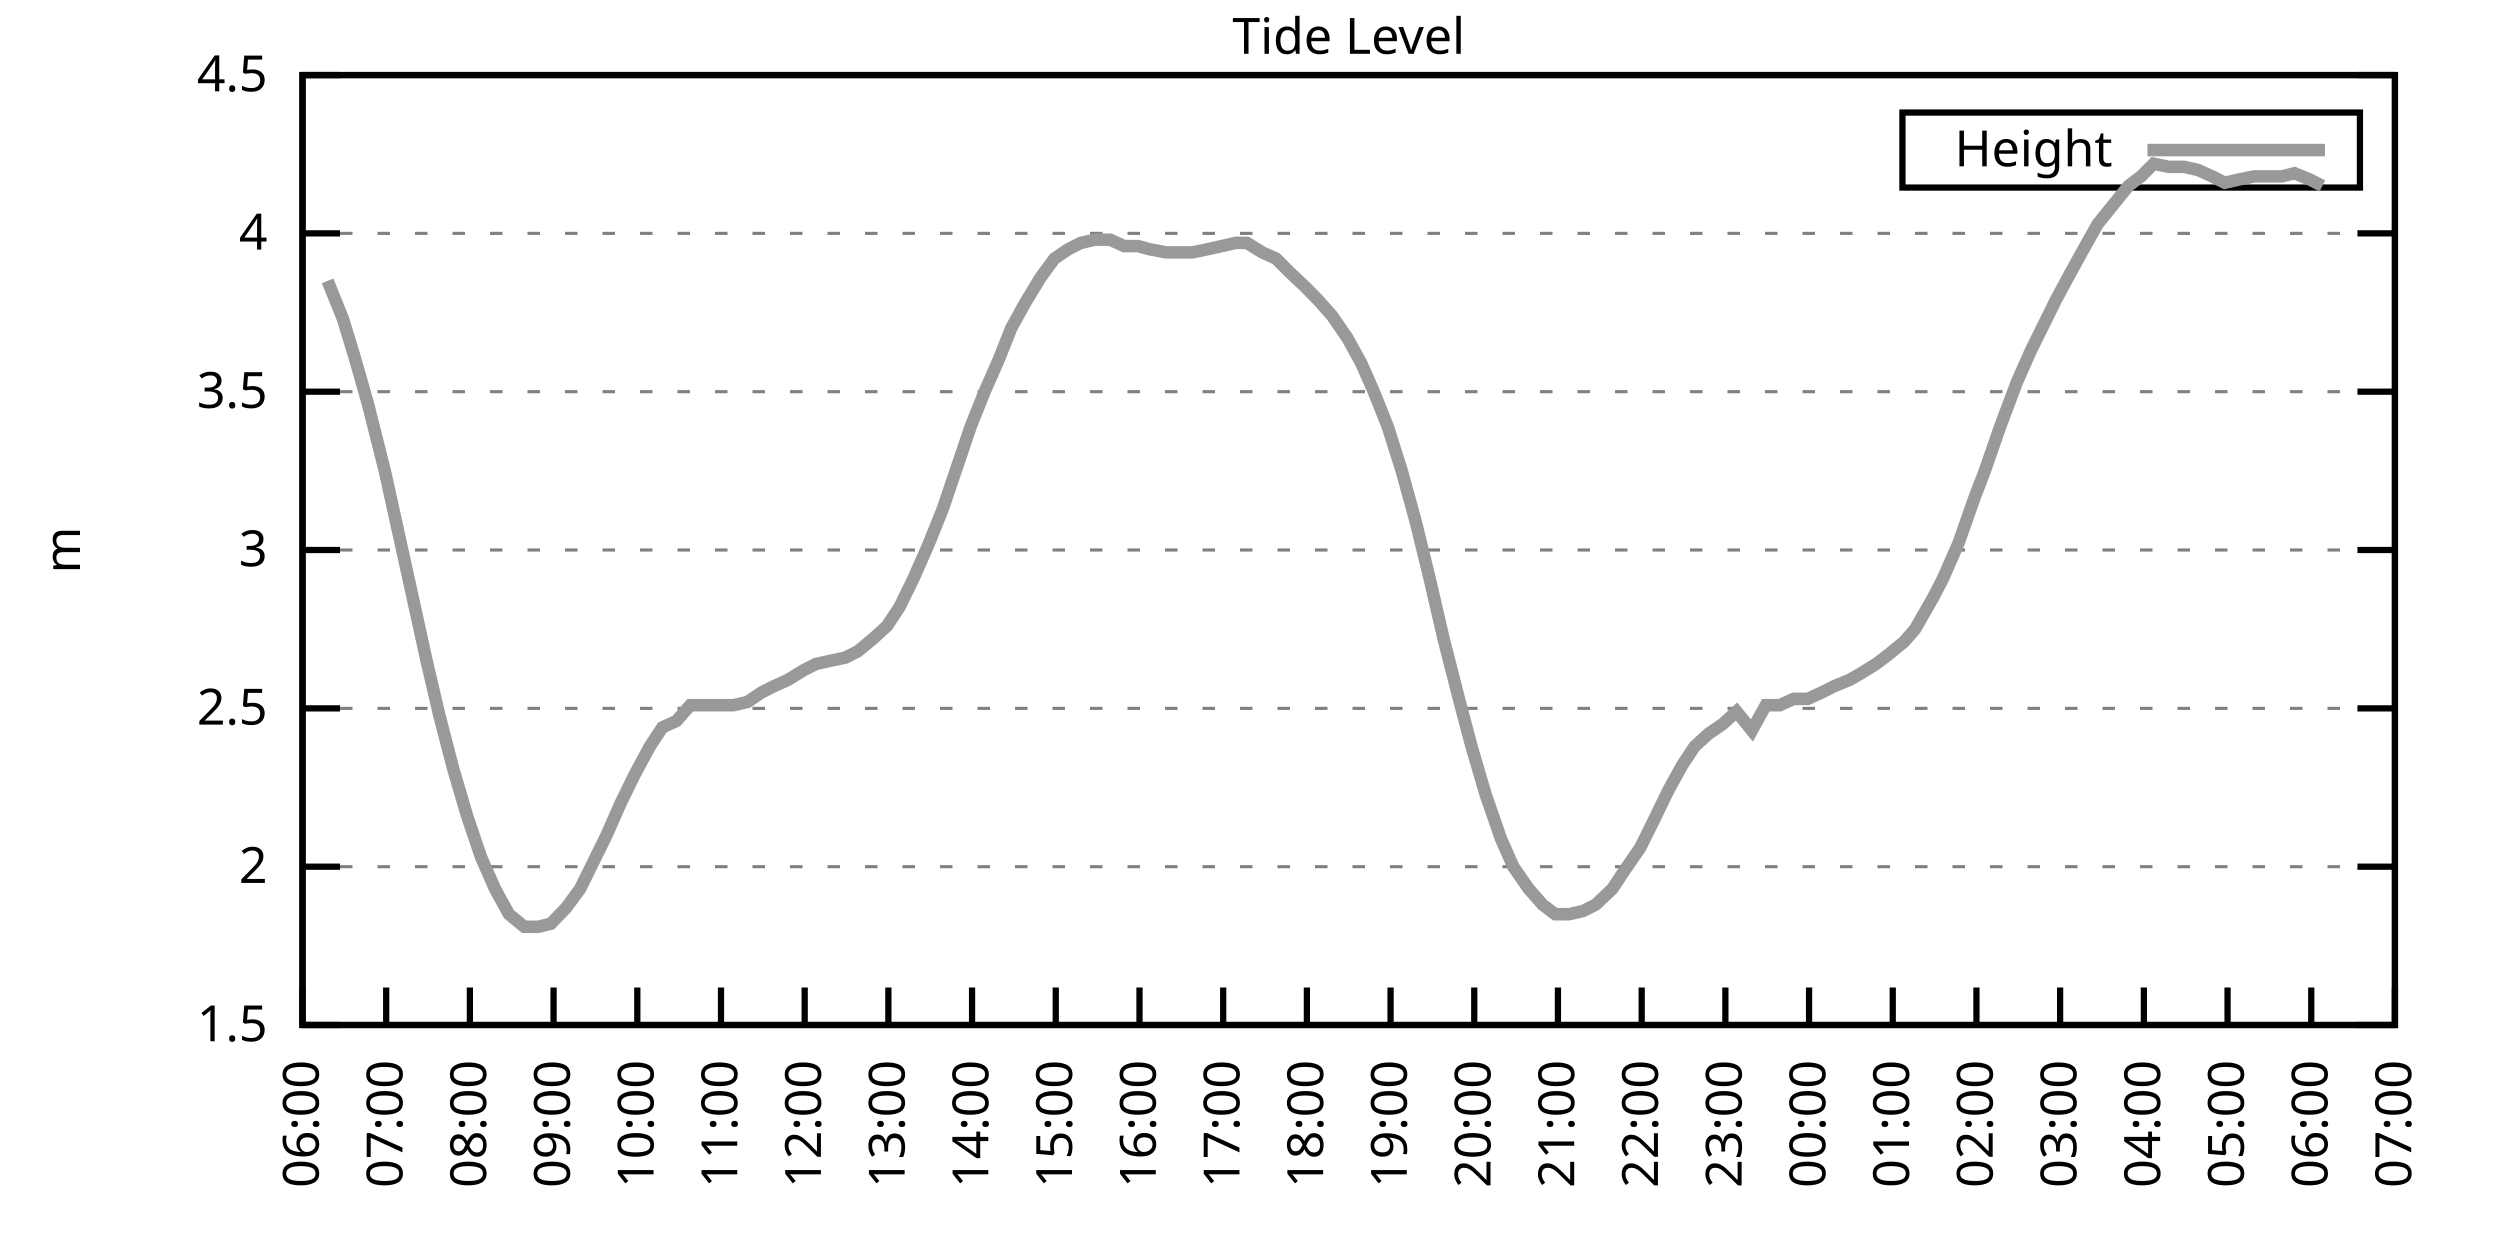
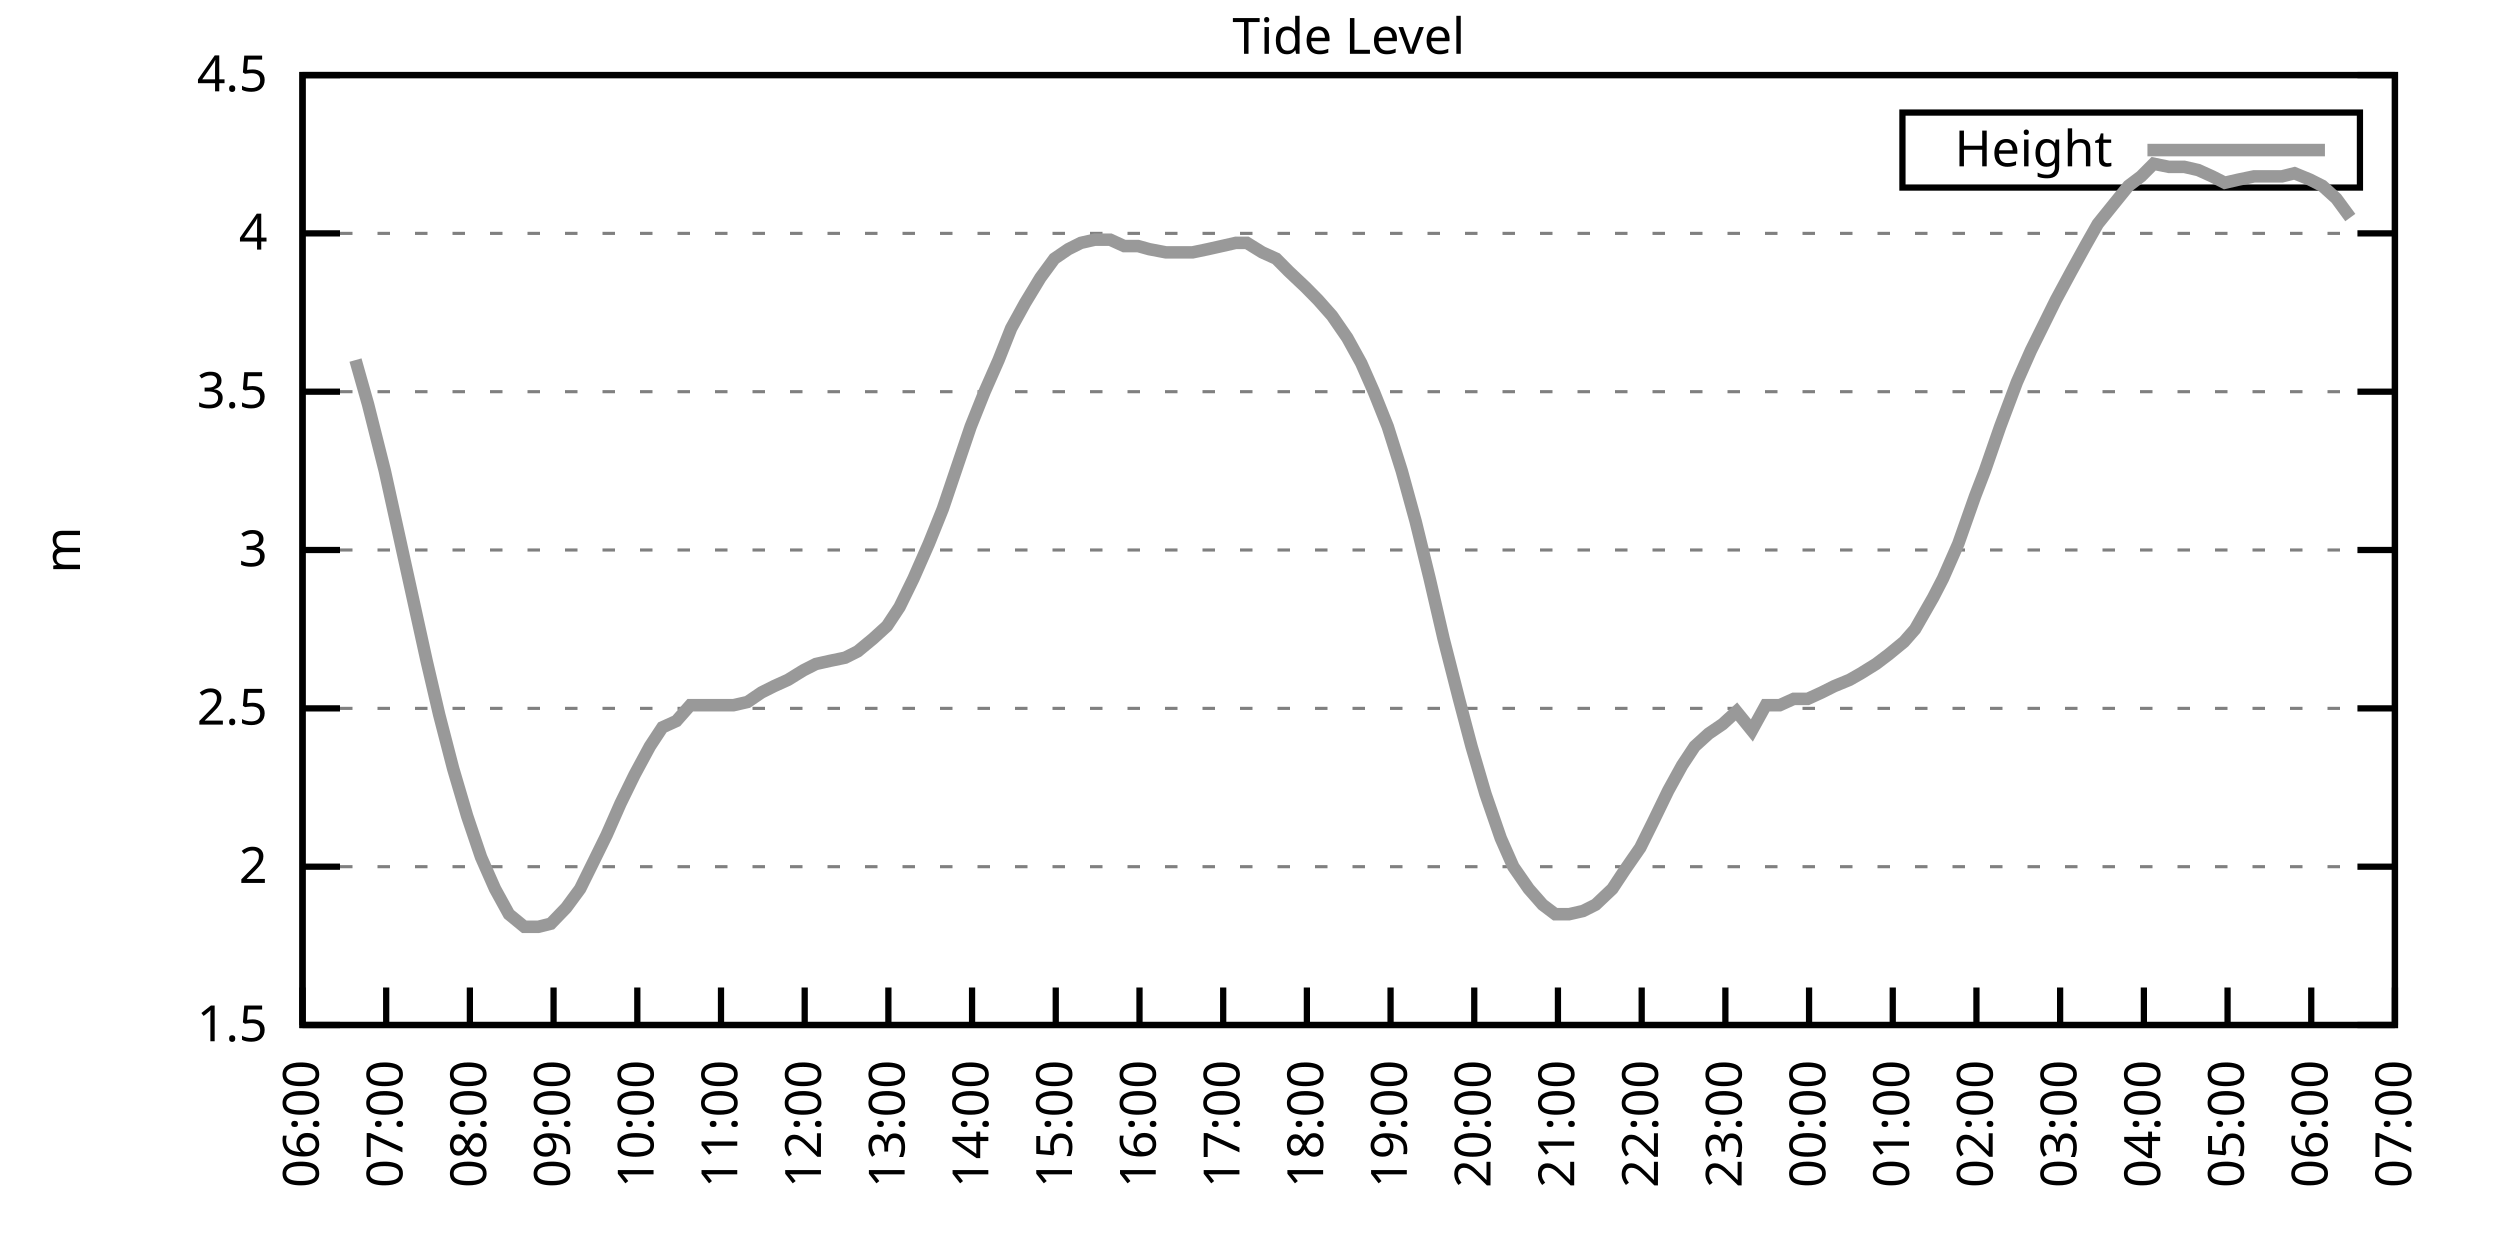
<svg xmlns="http://www.w3.org/2000/svg" xmlns:xlink="http://www.w3.org/1999/xlink" width="400" height="200" viewBox="0 0 400 200">
  <g id="gnuplot_canvas">
    <rect x="0" y="0" width="400" height="200" fill="none" />
    <defs>
      <circle id="gpDot" r="0.5" stroke-width="0.5" stroke="currentColor" />
      <path id="gpPt0" stroke-width="0.333" stroke="currentColor" d="M-1,0 h2 M0,-1 v2" />
      <path id="gpPt1" stroke-width="0.333" stroke="currentColor" d="M-1,-1 L1,1 M1,-1 L-1,1" />
      <path id="gpPt2" stroke-width="0.333" stroke="currentColor" d="M-1,0 L1,0 M0,-1 L0,1 M-1,-1 L1,1 M-1,1 L1,-1" />
      <rect id="gpPt3" stroke-width="0.333" stroke="currentColor" x="-1" y="-1" width="2" height="2" />
      <rect id="gpPt4" stroke-width="0.333" stroke="currentColor" fill="currentColor" x="-1" y="-1" width="2" height="2" />
      <circle id="gpPt5" stroke-width="0.333" stroke="currentColor" cx="0" cy="0" r="1" />
      <use xlink:href="#gpPt5" id="gpPt6" fill="currentColor" stroke="none" />
      <path id="gpPt7" stroke-width="0.333" stroke="currentColor" d="M0,-1.33 L-1.33,0.67 L1.33,0.67 z" />
      <use xlink:href="#gpPt7" id="gpPt8" fill="currentColor" stroke="none" />
      <use xlink:href="#gpPt7" id="gpPt9" stroke="currentColor" transform="rotate(180)" />
      <use xlink:href="#gpPt9" id="gpPt10" fill="currentColor" stroke="none" />
      <use xlink:href="#gpPt3" id="gpPt11" stroke="currentColor" transform="rotate(45)" />
      <use xlink:href="#gpPt11" id="gpPt12" fill="currentColor" stroke="none" />
      <path id="gpPt13" stroke-width="0.333" stroke="currentColor" d="M0,1.330 L1.265,0.411 L0.782,-1.067 L-0.782,-1.076 L-1.265,0.411 z" />
      <use xlink:href="#gpPt13" id="gpPt14" fill="currentColor" stroke="none" />
      <filter id="textbox" filterUnits="objectBoundingBox" x="0" y="0" height="1" width="1">
        <feFlood flood-color="white" flood-opacity="1" result="bgnd" />
        <feComposite in="SourceGraphic" in2="bgnd" operator="atop" />
      </filter>
      <filter id="greybox" filterUnits="objectBoundingBox" x="0" y="0" height="1" width="1">
        <feFlood flood-color="lightgrey" flood-opacity="1" result="grey" />
        <feComposite in="SourceGraphic" in2="grey" operator="atop" />
      </filter>
    </defs>
    <g fill="none" color="white" stroke="currentColor" stroke-width="1.00" stroke-linecap="butt" stroke-linejoin="miter">
</g>
    <g fill="none" color="black" stroke="currentColor" stroke-width="1.00" stroke-linecap="butt" stroke-linejoin="miter">
      <g stroke="none" shape-rendering="crispEdges">
        <polygon fill="rgb(255, 255, 255)" points="48.40,164.00 383.18,164.00 383.18,12.02 48.40,12.02 " />
      </g>
    </g>
    <g fill="none" color="black" stroke="currentColor" stroke-width="1.00" stroke-linecap="butt" stroke-linejoin="miter">
</g>
    <g fill="none" color="black" stroke="black" stroke-width="0.50" stroke-linecap="butt" stroke-linejoin="miter">
</g>
    <g fill="none" color="gray" stroke="currentColor" stroke-width="0.50" stroke-linecap="butt" stroke-linejoin="miter">
      <path stroke="gray" stroke-dasharray="2,4" class="gridline" d="M48.40,164.00 L383.19,164.00  " />
    </g>
    <g fill="none" color="gray" stroke="gray" stroke-width="1.00" stroke-linecap="butt" stroke-linejoin="miter">
</g>
    <g fill="none" color="black" stroke="currentColor" stroke-width="1.00" stroke-linecap="butt" stroke-linejoin="miter">
      <path stroke="black" d="M48.40,164.00 L54.40,164.00 M383.19,164.00 L377.19,164.00  " />
      <g transform="translate(42.80,166.60)" stroke="none" fill="black" font-family="Sans" font-size="8.00" text-anchor="end">
        <text>
          <tspan font-family="Sans"> 1.5</tspan>
        </text>
      </g>
    </g>
    <g fill="none" color="black" stroke="currentColor" stroke-width="1.00" stroke-linecap="butt" stroke-linejoin="miter">
</g>
    <g fill="none" color="black" stroke="black" stroke-width="0.50" stroke-linecap="butt" stroke-linejoin="miter">
</g>
    <g fill="none" color="gray" stroke="currentColor" stroke-width="0.50" stroke-linecap="butt" stroke-linejoin="miter">
      <path stroke="gray" stroke-dasharray="2,4" class="gridline" d="M48.40,138.67 L383.19,138.67  " />
    </g>
    <g fill="none" color="gray" stroke="gray" stroke-width="1.00" stroke-linecap="butt" stroke-linejoin="miter">
</g>
    <g fill="none" color="black" stroke="currentColor" stroke-width="1.00" stroke-linecap="butt" stroke-linejoin="miter">
      <path stroke="black" d="M48.40,138.67 L54.40,138.67 M383.19,138.67 L377.19,138.67  " />
      <g transform="translate(42.80,141.27)" stroke="none" fill="black" font-family="Sans" font-size="8.00" text-anchor="end">
        <text>
          <tspan font-family="Sans"> 2</tspan>
        </text>
      </g>
    </g>
    <g fill="none" color="black" stroke="currentColor" stroke-width="1.00" stroke-linecap="butt" stroke-linejoin="miter">
</g>
    <g fill="none" color="black" stroke="black" stroke-width="0.50" stroke-linecap="butt" stroke-linejoin="miter">
</g>
    <g fill="none" color="gray" stroke="currentColor" stroke-width="0.50" stroke-linecap="butt" stroke-linejoin="miter">
      <path stroke="gray" stroke-dasharray="2,4" class="gridline" d="M48.40,113.34 L383.19,113.34  " />
    </g>
    <g fill="none" color="gray" stroke="gray" stroke-width="1.00" stroke-linecap="butt" stroke-linejoin="miter">
</g>
    <g fill="none" color="black" stroke="currentColor" stroke-width="1.00" stroke-linecap="butt" stroke-linejoin="miter">
      <path stroke="black" d="M48.40,113.34 L54.40,113.34 M383.19,113.34 L377.19,113.34  " />
      <g transform="translate(42.80,115.94)" stroke="none" fill="black" font-family="Sans" font-size="8.00" text-anchor="end">
        <text>
          <tspan font-family="Sans"> 2.5</tspan>
        </text>
      </g>
    </g>
    <g fill="none" color="black" stroke="currentColor" stroke-width="1.00" stroke-linecap="butt" stroke-linejoin="miter">
</g>
    <g fill="none" color="black" stroke="black" stroke-width="0.50" stroke-linecap="butt" stroke-linejoin="miter">
</g>
    <g fill="none" color="gray" stroke="currentColor" stroke-width="0.50" stroke-linecap="butt" stroke-linejoin="miter">
      <path stroke="gray" stroke-dasharray="2,4" class="gridline" d="M48.40,88.00 L383.19,88.00  " />
    </g>
    <g fill="none" color="gray" stroke="gray" stroke-width="1.00" stroke-linecap="butt" stroke-linejoin="miter">
</g>
    <g fill="none" color="black" stroke="currentColor" stroke-width="1.00" stroke-linecap="butt" stroke-linejoin="miter">
      <path stroke="black" d="M48.40,88.00 L54.40,88.00 M383.19,88.00 L377.19,88.00  " />
      <g transform="translate(42.80,90.60)" stroke="none" fill="black" font-family="Sans" font-size="8.00" text-anchor="end">
        <text>
          <tspan font-family="Sans"> 3</tspan>
        </text>
      </g>
    </g>
    <g fill="none" color="black" stroke="currentColor" stroke-width="1.00" stroke-linecap="butt" stroke-linejoin="miter">
</g>
    <g fill="none" color="black" stroke="black" stroke-width="0.50" stroke-linecap="butt" stroke-linejoin="miter">
</g>
    <g fill="none" color="gray" stroke="currentColor" stroke-width="0.50" stroke-linecap="butt" stroke-linejoin="miter">
      <path stroke="gray" stroke-dasharray="2,4" class="gridline" d="M48.40,62.67 L383.19,62.67  " />
    </g>
    <g fill="none" color="gray" stroke="gray" stroke-width="1.00" stroke-linecap="butt" stroke-linejoin="miter">
</g>
    <g fill="none" color="black" stroke="currentColor" stroke-width="1.00" stroke-linecap="butt" stroke-linejoin="miter">
      <path stroke="black" d="M48.40,62.67 L54.40,62.67 M383.19,62.67 L377.19,62.67  " />
      <g transform="translate(42.80,65.27)" stroke="none" fill="black" font-family="Sans" font-size="8.00" text-anchor="end">
        <text>
          <tspan font-family="Sans"> 3.5</tspan>
        </text>
      </g>
    </g>
    <g fill="none" color="black" stroke="currentColor" stroke-width="1.00" stroke-linecap="butt" stroke-linejoin="miter">
</g>
    <g fill="none" color="black" stroke="black" stroke-width="0.50" stroke-linecap="butt" stroke-linejoin="miter">
</g>
    <g fill="none" color="gray" stroke="currentColor" stroke-width="0.50" stroke-linecap="butt" stroke-linejoin="miter">
      <path stroke="gray" stroke-dasharray="2,4" class="gridline" d="M48.40,37.34 L383.19,37.34  " />
    </g>
    <g fill="none" color="gray" stroke="gray" stroke-width="1.00" stroke-linecap="butt" stroke-linejoin="miter">
</g>
    <g fill="none" color="black" stroke="currentColor" stroke-width="1.00" stroke-linecap="butt" stroke-linejoin="miter">
      <path stroke="black" d="M48.40,37.34 L54.40,37.34 M383.19,37.34 L377.19,37.34  " />
      <g transform="translate(42.80,39.94)" stroke="none" fill="black" font-family="Sans" font-size="8.00" text-anchor="end">
        <text>
          <tspan font-family="Sans"> 4</tspan>
        </text>
      </g>
    </g>
    <g fill="none" color="black" stroke="currentColor" stroke-width="1.00" stroke-linecap="butt" stroke-linejoin="miter">
</g>
    <g fill="none" color="black" stroke="black" stroke-width="0.50" stroke-linecap="butt" stroke-linejoin="miter">
</g>
    <g fill="none" color="gray" stroke="currentColor" stroke-width="0.50" stroke-linecap="butt" stroke-linejoin="miter">
      <path stroke="gray" stroke-dasharray="2,4" class="gridline" d="M48.40,12.01 L383.19,12.01  " />
    </g>
    <g fill="none" color="gray" stroke="gray" stroke-width="1.00" stroke-linecap="butt" stroke-linejoin="miter">
</g>
    <g fill="none" color="black" stroke="currentColor" stroke-width="1.00" stroke-linecap="butt" stroke-linejoin="miter">
      <path stroke="black" d="M48.40,12.01 L54.40,12.01 M383.19,12.01 L377.19,12.01  " />
      <g transform="translate(42.80,14.61)" stroke="none" fill="black" font-family="Sans" font-size="8.00" text-anchor="end">
        <text>
          <tspan font-family="Sans"> 4.5</tspan>
        </text>
      </g>
    </g>
    <g fill="none" color="black" stroke="currentColor" stroke-width="1.00" stroke-linecap="butt" stroke-linejoin="miter">
      <path stroke="black" d="M48.40,164.00 L48.40,158.00  " />
      <g transform="translate(51.00,169.60) rotate(270.00)" stroke="none" fill="black" font-family="Sans" font-size="8.00" text-anchor="end">
        <text>
          <tspan font-family="Sans">06:00</tspan>
        </text>
      </g>
    </g>
    <g fill="none" color="black" stroke="currentColor" stroke-width="1.00" stroke-linecap="butt" stroke-linejoin="miter">
      <path stroke="black" d="M61.79,164.00 L61.79,158.00  " />
      <g transform="translate(64.39,169.60) rotate(270.00)" stroke="none" fill="black" font-family="Sans" font-size="8.00" text-anchor="end">
        <text>
          <tspan font-family="Sans">07:00</tspan>
        </text>
      </g>
    </g>
    <g fill="none" color="black" stroke="currentColor" stroke-width="1.00" stroke-linecap="butt" stroke-linejoin="miter">
      <path stroke="black" d="M75.18,164.00 L75.18,158.00  " />
      <g transform="translate(77.78,169.60) rotate(270.00)" stroke="none" fill="black" font-family="Sans" font-size="8.00" text-anchor="end">
        <text>
          <tspan font-family="Sans">08:00</tspan>
        </text>
      </g>
    </g>
    <g fill="none" color="black" stroke="currentColor" stroke-width="1.00" stroke-linecap="butt" stroke-linejoin="miter">
      <path stroke="black" d="M88.57,164.00 L88.57,158.00  " />
      <g transform="translate(91.17,169.60) rotate(270.00)" stroke="none" fill="black" font-family="Sans" font-size="8.00" text-anchor="end">
        <text>
          <tspan font-family="Sans">09:00</tspan>
        </text>
      </g>
    </g>
    <g fill="none" color="black" stroke="currentColor" stroke-width="1.00" stroke-linecap="butt" stroke-linejoin="miter">
      <path stroke="black" d="M101.97,164.00 L101.97,158.00  " />
      <g transform="translate(104.57,169.60) rotate(270.00)" stroke="none" fill="black" font-family="Sans" font-size="8.00" text-anchor="end">
        <text>
          <tspan font-family="Sans">10:00</tspan>
        </text>
      </g>
    </g>
    <g fill="none" color="black" stroke="currentColor" stroke-width="1.00" stroke-linecap="butt" stroke-linejoin="miter">
      <path stroke="black" d="M115.36,164.00 L115.36,158.00  " />
      <g transform="translate(117.96,169.60) rotate(270.00)" stroke="none" fill="black" font-family="Sans" font-size="8.00" text-anchor="end">
        <text>
          <tspan font-family="Sans">11:00</tspan>
        </text>
      </g>
    </g>
    <g fill="none" color="black" stroke="currentColor" stroke-width="1.00" stroke-linecap="butt" stroke-linejoin="miter">
      <path stroke="black" d="M128.75,164.00 L128.75,158.00  " />
      <g transform="translate(131.35,169.60) rotate(270.00)" stroke="none" fill="black" font-family="Sans" font-size="8.00" text-anchor="end">
        <text>
          <tspan font-family="Sans">12:00</tspan>
        </text>
      </g>
    </g>
    <g fill="none" color="black" stroke="currentColor" stroke-width="1.00" stroke-linecap="butt" stroke-linejoin="miter">
      <path stroke="black" d="M142.14,164.00 L142.14,158.00  " />
      <g transform="translate(144.74,169.60) rotate(270.00)" stroke="none" fill="black" font-family="Sans" font-size="8.00" text-anchor="end">
        <text>
          <tspan font-family="Sans">13:00</tspan>
        </text>
      </g>
    </g>
    <g fill="none" color="black" stroke="currentColor" stroke-width="1.00" stroke-linecap="butt" stroke-linejoin="miter">
      <path stroke="black" d="M155.53,164.00 L155.53,158.00  " />
      <g transform="translate(158.13,169.60) rotate(270.00)" stroke="none" fill="black" font-family="Sans" font-size="8.00" text-anchor="end">
        <text>
          <tspan font-family="Sans">14:00</tspan>
        </text>
      </g>
    </g>
    <g fill="none" color="black" stroke="currentColor" stroke-width="1.00" stroke-linecap="butt" stroke-linejoin="miter">
      <path stroke="black" d="M168.92,164.00 L168.92,158.00  " />
      <g transform="translate(171.52,169.60) rotate(270.00)" stroke="none" fill="black" font-family="Sans" font-size="8.00" text-anchor="end">
        <text>
          <tspan font-family="Sans">15:00</tspan>
        </text>
      </g>
    </g>
    <g fill="none" color="black" stroke="currentColor" stroke-width="1.00" stroke-linecap="butt" stroke-linejoin="miter">
      <path stroke="black" d="M182.32,164.00 L182.32,158.00  " />
      <g transform="translate(184.92,169.60) rotate(270.00)" stroke="none" fill="black" font-family="Sans" font-size="8.00" text-anchor="end">
        <text>
          <tspan font-family="Sans">16:00</tspan>
        </text>
      </g>
    </g>
    <g fill="none" color="black" stroke="currentColor" stroke-width="1.00" stroke-linecap="butt" stroke-linejoin="miter">
      <path stroke="black" d="M195.71,164.00 L195.71,158.00  " />
      <g transform="translate(198.31,169.60) rotate(270.00)" stroke="none" fill="black" font-family="Sans" font-size="8.00" text-anchor="end">
        <text>
          <tspan font-family="Sans">17:00</tspan>
        </text>
      </g>
    </g>
    <g fill="none" color="black" stroke="currentColor" stroke-width="1.00" stroke-linecap="butt" stroke-linejoin="miter">
      <path stroke="black" d="M209.10,164.00 L209.10,158.00  " />
      <g transform="translate(211.70,169.60) rotate(270.00)" stroke="none" fill="black" font-family="Sans" font-size="8.00" text-anchor="end">
        <text>
          <tspan font-family="Sans">18:00</tspan>
        </text>
      </g>
    </g>
    <g fill="none" color="black" stroke="currentColor" stroke-width="1.00" stroke-linecap="butt" stroke-linejoin="miter">
      <path stroke="black" d="M222.49,164.00 L222.49,158.00  " />
      <g transform="translate(225.09,169.60) rotate(270.00)" stroke="none" fill="black" font-family="Sans" font-size="8.00" text-anchor="end">
        <text>
          <tspan font-family="Sans">19:00</tspan>
        </text>
      </g>
    </g>
    <g fill="none" color="black" stroke="currentColor" stroke-width="1.00" stroke-linecap="butt" stroke-linejoin="miter">
      <path stroke="black" d="M235.88,164.00 L235.88,158.00  " />
      <g transform="translate(238.48,169.60) rotate(270.00)" stroke="none" fill="black" font-family="Sans" font-size="8.00" text-anchor="end">
        <text>
          <tspan font-family="Sans">20:00</tspan>
        </text>
      </g>
    </g>
    <g fill="none" color="black" stroke="currentColor" stroke-width="1.00" stroke-linecap="butt" stroke-linejoin="miter">
      <path stroke="black" d="M249.27,164.00 L249.27,158.00  " />
      <g transform="translate(251.87,169.60) rotate(270.00)" stroke="none" fill="black" font-family="Sans" font-size="8.00" text-anchor="end">
        <text>
          <tspan font-family="Sans">21:00</tspan>
        </text>
      </g>
    </g>
    <g fill="none" color="black" stroke="currentColor" stroke-width="1.00" stroke-linecap="butt" stroke-linejoin="miter">
      <path stroke="black" d="M262.67,164.00 L262.67,158.00  " />
      <g transform="translate(265.27,169.60) rotate(270.00)" stroke="none" fill="black" font-family="Sans" font-size="8.00" text-anchor="end">
        <text>
          <tspan font-family="Sans">22:00</tspan>
        </text>
      </g>
    </g>
    <g fill="none" color="black" stroke="currentColor" stroke-width="1.00" stroke-linecap="butt" stroke-linejoin="miter">
      <path stroke="black" d="M276.06,164.00 L276.06,158.00  " />
      <g transform="translate(278.66,169.60) rotate(270.00)" stroke="none" fill="black" font-family="Sans" font-size="8.00" text-anchor="end">
        <text>
          <tspan font-family="Sans">23:00</tspan>
        </text>
      </g>
    </g>
    <g fill="none" color="black" stroke="currentColor" stroke-width="1.00" stroke-linecap="butt" stroke-linejoin="miter">
      <path stroke="black" d="M289.45,164.00 L289.45,158.00  " />
      <g transform="translate(292.05,169.60) rotate(270.00)" stroke="none" fill="black" font-family="Sans" font-size="8.00" text-anchor="end">
        <text>
          <tspan font-family="Sans">00:00</tspan>
        </text>
      </g>
    </g>
    <g fill="none" color="black" stroke="currentColor" stroke-width="1.00" stroke-linecap="butt" stroke-linejoin="miter">
      <path stroke="black" d="M302.84,164.00 L302.84,158.00  " />
      <g transform="translate(305.44,169.60) rotate(270.00)" stroke="none" fill="black" font-family="Sans" font-size="8.00" text-anchor="end">
        <text>
          <tspan font-family="Sans">01:00</tspan>
        </text>
      </g>
    </g>
    <g fill="none" color="black" stroke="currentColor" stroke-width="1.00" stroke-linecap="butt" stroke-linejoin="miter">
      <path stroke="black" d="M316.23,164.00 L316.23,158.00  " />
      <g transform="translate(318.83,169.60) rotate(270.00)" stroke="none" fill="black" font-family="Sans" font-size="8.00" text-anchor="end">
        <text>
          <tspan font-family="Sans">02:00</tspan>
        </text>
      </g>
    </g>
    <g fill="none" color="black" stroke="currentColor" stroke-width="1.00" stroke-linecap="butt" stroke-linejoin="miter">
      <path stroke="black" d="M329.62,164.00 L329.62,158.00  " />
      <g transform="translate(332.22,169.60) rotate(270.00)" stroke="none" fill="black" font-family="Sans" font-size="8.00" text-anchor="end">
        <text>
          <tspan font-family="Sans">03:00</tspan>
        </text>
      </g>
    </g>
    <g fill="none" color="black" stroke="currentColor" stroke-width="1.00" stroke-linecap="butt" stroke-linejoin="miter">
      <path stroke="black" d="M343.02,164.00 L343.02,158.00  " />
      <g transform="translate(345.62,169.60) rotate(270.00)" stroke="none" fill="black" font-family="Sans" font-size="8.00" text-anchor="end">
        <text>
          <tspan font-family="Sans">04:00</tspan>
        </text>
      </g>
    </g>
    <g fill="none" color="black" stroke="currentColor" stroke-width="1.00" stroke-linecap="butt" stroke-linejoin="miter">
      <path stroke="black" d="M356.41,164.00 L356.41,158.00  " />
      <g transform="translate(359.01,169.60) rotate(270.00)" stroke="none" fill="black" font-family="Sans" font-size="8.00" text-anchor="end">
        <text>
          <tspan font-family="Sans">05:00</tspan>
        </text>
      </g>
    </g>
    <g fill="none" color="black" stroke="currentColor" stroke-width="1.00" stroke-linecap="butt" stroke-linejoin="miter">
      <path stroke="black" d="M369.80,164.00 L369.80,158.00  " />
      <g transform="translate(372.40,169.60) rotate(270.00)" stroke="none" fill="black" font-family="Sans" font-size="8.00" text-anchor="end">
        <text>
          <tspan font-family="Sans">06:00</tspan>
        </text>
      </g>
    </g>
    <g fill="none" color="black" stroke="currentColor" stroke-width="1.00" stroke-linecap="butt" stroke-linejoin="miter">
      <path stroke="black" d="M383.19,164.00 L383.19,158.00  " />
      <g transform="translate(385.79,169.60) rotate(270.00)" stroke="none" fill="black" font-family="Sans" font-size="8.00" text-anchor="end">
        <text>
          <tspan font-family="Sans">07:00</tspan>
        </text>
      </g>
    </g>
    <g fill="none" color="black" stroke="currentColor" stroke-width="1.00" stroke-linecap="butt" stroke-linejoin="miter">
</g>
    <g fill="none" color="black" stroke="currentColor" stroke-width="1.00" stroke-linecap="butt" stroke-linejoin="miter">
      <path stroke="black" d="M48.40,12.01 L48.40,164.00 L383.19,164.00 L383.19,12.01 L48.40,12.01 Z  " />
    </g>
    <g fill="none" color="black" stroke="currentColor" stroke-width="1.00" stroke-linecap="butt" stroke-linejoin="miter">
</g>
    <g fill="none" color="black" stroke="currentColor" stroke-width="1.00" stroke-linecap="butt" stroke-linejoin="miter">
      <path stroke="black" d="M304.39,30.01 L304.39,18.01 L377.59,18.01 L377.59,30.01 L304.39,30.01 Z  " />
    </g>
    <g id="Tide_level_plot_1">
      <g fill="none" color="white" stroke="black" stroke-width="2.00" stroke-linecap="butt" stroke-linejoin="miter">
</g>
      <g fill="none" color="black" stroke="currentColor" stroke-width="2.00" stroke-linecap="butt" stroke-linejoin="miter">
        <g transform="translate(337.99,26.61)" stroke="none" fill="black" font-family="Sans" font-size="8.00" text-anchor="end">
          <text>
            <tspan font-family="Sans">Height</tspan>
          </text>
        </g>
      </g>
      <g fill="none" color="black" stroke="currentColor" stroke-width="2.00" stroke-linecap="butt" stroke-linejoin="miter">
-         <path stroke="rgb(153, 153, 153)" d="M343.59,24.01 L371.99,24.01 M52.42,44.94 L54.87,51.02 L56.88,57.61 L58.89,64.70 L61.57,75.34 L63.58,84.46   L66.03,95.60 L68.26,105.74 L70.27,114.35 L72.50,122.96 L74.74,130.56 L76.97,137.15 L79.20,142.21 L81.43,146.27   L83.89,148.29 L86.12,148.29 L88.13,147.79 L90.58,145.25 L92.82,142.21 L94.82,138.16 L97.06,133.60 L99.29,128.54   L101.52,123.98 L103.98,119.42 L105.98,116.38 L108.22,115.36 L110.45,112.83 L112.68,112.83 L114.91,112.83 L117.37,112.83   L119.60,112.32 L121.83,110.80 L123.84,109.79 L126.07,108.78 L128.53,107.26 L130.54,106.24 L132.77,105.74 L135.22,105.23   L137.23,104.22 L139.69,102.19 L141.92,100.16 L143.93,97.12 L146.16,92.56 L148.61,86.99 L150.85,81.42 L153.08,74.83   L155.31,68.25 L157.54,62.67 L159.77,57.61 L161.78,52.54 L164.01,48.49 L166.47,44.43 L168.70,41.39 L170.93,39.87   L172.94,38.86 L175.17,38.35 L177.63,38.35 L179.86,39.37 L182.09,39.37 L183.88,39.87 L186.56,40.38 L188.57,40.38   L190.80,40.38 L193.25,39.87 L195.48,39.37 L197.72,38.86 L199.50,38.86 L201.96,40.38 L204.19,41.39 L206.20,43.42   L208.88,45.95 L210.88,47.98 L213.12,50.51 L215.57,54.06 L217.80,58.11 L219.81,62.67 L222.04,68.25 L224.28,75.34   L226.51,83.45 L228.74,92.56 L230.97,102.19 L233.43,111.82 L235.44,119.42 L237.67,127.02 L240.12,134.11 L242.13,138.67   L244.59,142.21 L246.82,144.75 L248.83,146.27 L251.06,146.27 L253.29,145.76 L255.30,144.75 L257.98,142.21 L259.99,139.17   L262.44,135.63 L264.45,131.58 L266.91,126.51 L269.14,122.46 L271.15,119.42 L273.38,117.39 L275.61,115.87 L277.84,113.84   L280.30,116.88 L282.53,112.83 L284.76,112.83 L286.99,111.82 L289.23,111.82 L291.46,110.80 L293.47,109.79 L295.92,108.78   L297.71,107.76 L300.16,106.24 L302.17,104.72 L304.63,102.70 L306.41,100.67 L309.31,95.60 L310.88,92.56 L313.33,86.99   L316.01,79.39 L317.57,75.34 L320.03,68.25 L322.70,61.15 L324.94,56.09 L326.95,52.03 L328.95,47.98 L331.41,43.42   L333.64,39.37 L335.65,35.82 L338.10,32.78 L340.56,29.74 L342.57,28.22 L344.58,26.20 L347.03,26.70 L349.49,26.70   L351.72,27.21 L353.95,28.22 L355.96,29.24 L358.19,28.73 L360.65,28.22 L362.88,28.22 L365.11,28.22 L367.12,27.72   L369.58,28.73 L371.58,29.74  " />
+         <path stroke="rgb(153, 153, 153)" d="M343.59,24.01 L371.99,24.01 M56.88,57.61 L58.89,64.70 L61.57,75.34 L63.58,84.46 L66.03,95.60 L68.26,105.74   L70.27,114.35 L72.50,122.96 L74.74,130.56 L76.97,137.15 L79.20,142.21 L81.43,146.27 L83.89,148.29 L86.12,148.29   L88.13,147.79 L90.58,145.25 L92.82,142.21 L94.82,138.16 L97.06,133.60 L99.29,128.54 L101.52,123.98 L103.98,119.42   L105.98,116.38 L108.22,115.36 L110.45,112.83 L112.68,112.83 L114.91,112.83 L117.37,112.83 L119.60,112.32 L121.83,110.80   L123.84,109.79 L126.07,108.78 L128.53,107.26 L130.54,106.24 L132.77,105.74 L135.22,105.23 L137.23,104.22 L139.69,102.19   L141.92,100.16 L143.93,97.12 L146.16,92.56 L148.61,86.99 L150.85,81.42 L153.08,74.83 L155.31,68.25 L157.54,62.67   L159.77,57.61 L161.78,52.54 L164.01,48.49 L166.47,44.43 L168.70,41.39 L170.93,39.87 L172.94,38.86 L175.17,38.35   L177.63,38.35 L179.86,39.37 L182.09,39.37 L183.88,39.87 L186.56,40.38 L188.57,40.38 L190.80,40.38 L193.25,39.87   L195.48,39.37 L197.72,38.86 L199.50,38.86 L201.96,40.38 L204.19,41.39 L206.20,43.42 L208.88,45.95 L210.88,47.98   L213.12,50.51 L215.57,54.06 L217.80,58.11 L219.81,62.67 L222.04,68.25 L224.28,75.34 L226.51,83.45 L228.74,92.56   L230.97,102.19 L233.43,111.82 L235.44,119.42 L237.67,127.02 L240.12,134.11 L242.13,138.67 L244.59,142.21 L246.82,144.75   L248.83,146.27 L251.06,146.27 L253.29,145.76 L255.30,144.75 L257.98,142.21 L259.99,139.17 L262.44,135.63 L264.45,131.58   L266.91,126.51 L269.14,122.46 L271.15,119.42 L273.38,117.39 L275.61,115.87 L277.84,113.84 L280.30,116.88 L282.53,112.83   L284.76,112.83 L286.99,111.82 L289.23,111.82 L291.46,110.80 L293.47,109.79 L295.92,108.78 L297.71,107.76 L300.16,106.24   L302.17,104.72 L304.63,102.70 L306.41,100.67 L309.31,95.60 L310.88,92.56 L313.33,86.99 L316.01,79.39 L317.57,75.34   L320.03,68.25 L322.70,61.15 L324.94,56.09 L326.95,52.03 L328.95,47.98 L331.41,43.42 L333.64,39.37 L335.65,35.82   L338.10,32.78 L340.56,29.74 L342.57,28.22 L344.58,26.20 L347.03,26.70 L349.49,26.70 L351.72,27.21 L353.95,28.22   L355.96,29.24 L358.19,28.73 L360.65,28.22 L362.88,28.22 L365.11,28.22 L367.12,27.72 L369.58,28.73 L371.58,29.74   L373.82,31.77 L376.05,34.81  " />
      </g>
    </g>
    <g fill="none" color="black" stroke="currentColor" stroke-width="2.00" stroke-linecap="butt" stroke-linejoin="miter">
</g>
    <g fill="none" color="black" stroke="black" stroke-width="1.00" stroke-linecap="butt" stroke-linejoin="miter">
</g>
    <g fill="none" color="black" stroke="currentColor" stroke-width="1.00" stroke-linecap="butt" stroke-linejoin="miter">
      <path stroke="black" d="M48.40,12.01 L48.40,164.00 L383.19,164.00 L383.19,12.01 L48.40,12.01 Z  " />
      <g transform="translate(12.80,88.01) rotate(270.00)" stroke="none" fill="black" font-family="Sans" font-size="8.00" text-anchor="middle">
        <text>
          <tspan font-family="Sans">m</tspan>
        </text>
      </g>
    </g>
    <g fill="none" color="black" stroke="currentColor" stroke-width="1.00" stroke-linecap="butt" stroke-linejoin="miter">
</g>
    <g fill="none" color="black" stroke="currentColor" stroke-width="1.00" stroke-linecap="butt" stroke-linejoin="miter">
      <g transform="translate(215.79,8.61)" stroke="none" fill="black" font-family="Sans" font-size="8.00" text-anchor="middle">
        <text>
          <tspan font-family="Sans">Tide Level</tspan>
        </text>
      </g>
    </g>
    <g fill="none" color="black" stroke="currentColor" stroke-width="1.00" stroke-linecap="butt" stroke-linejoin="miter">
</g>
  </g>
</svg>
